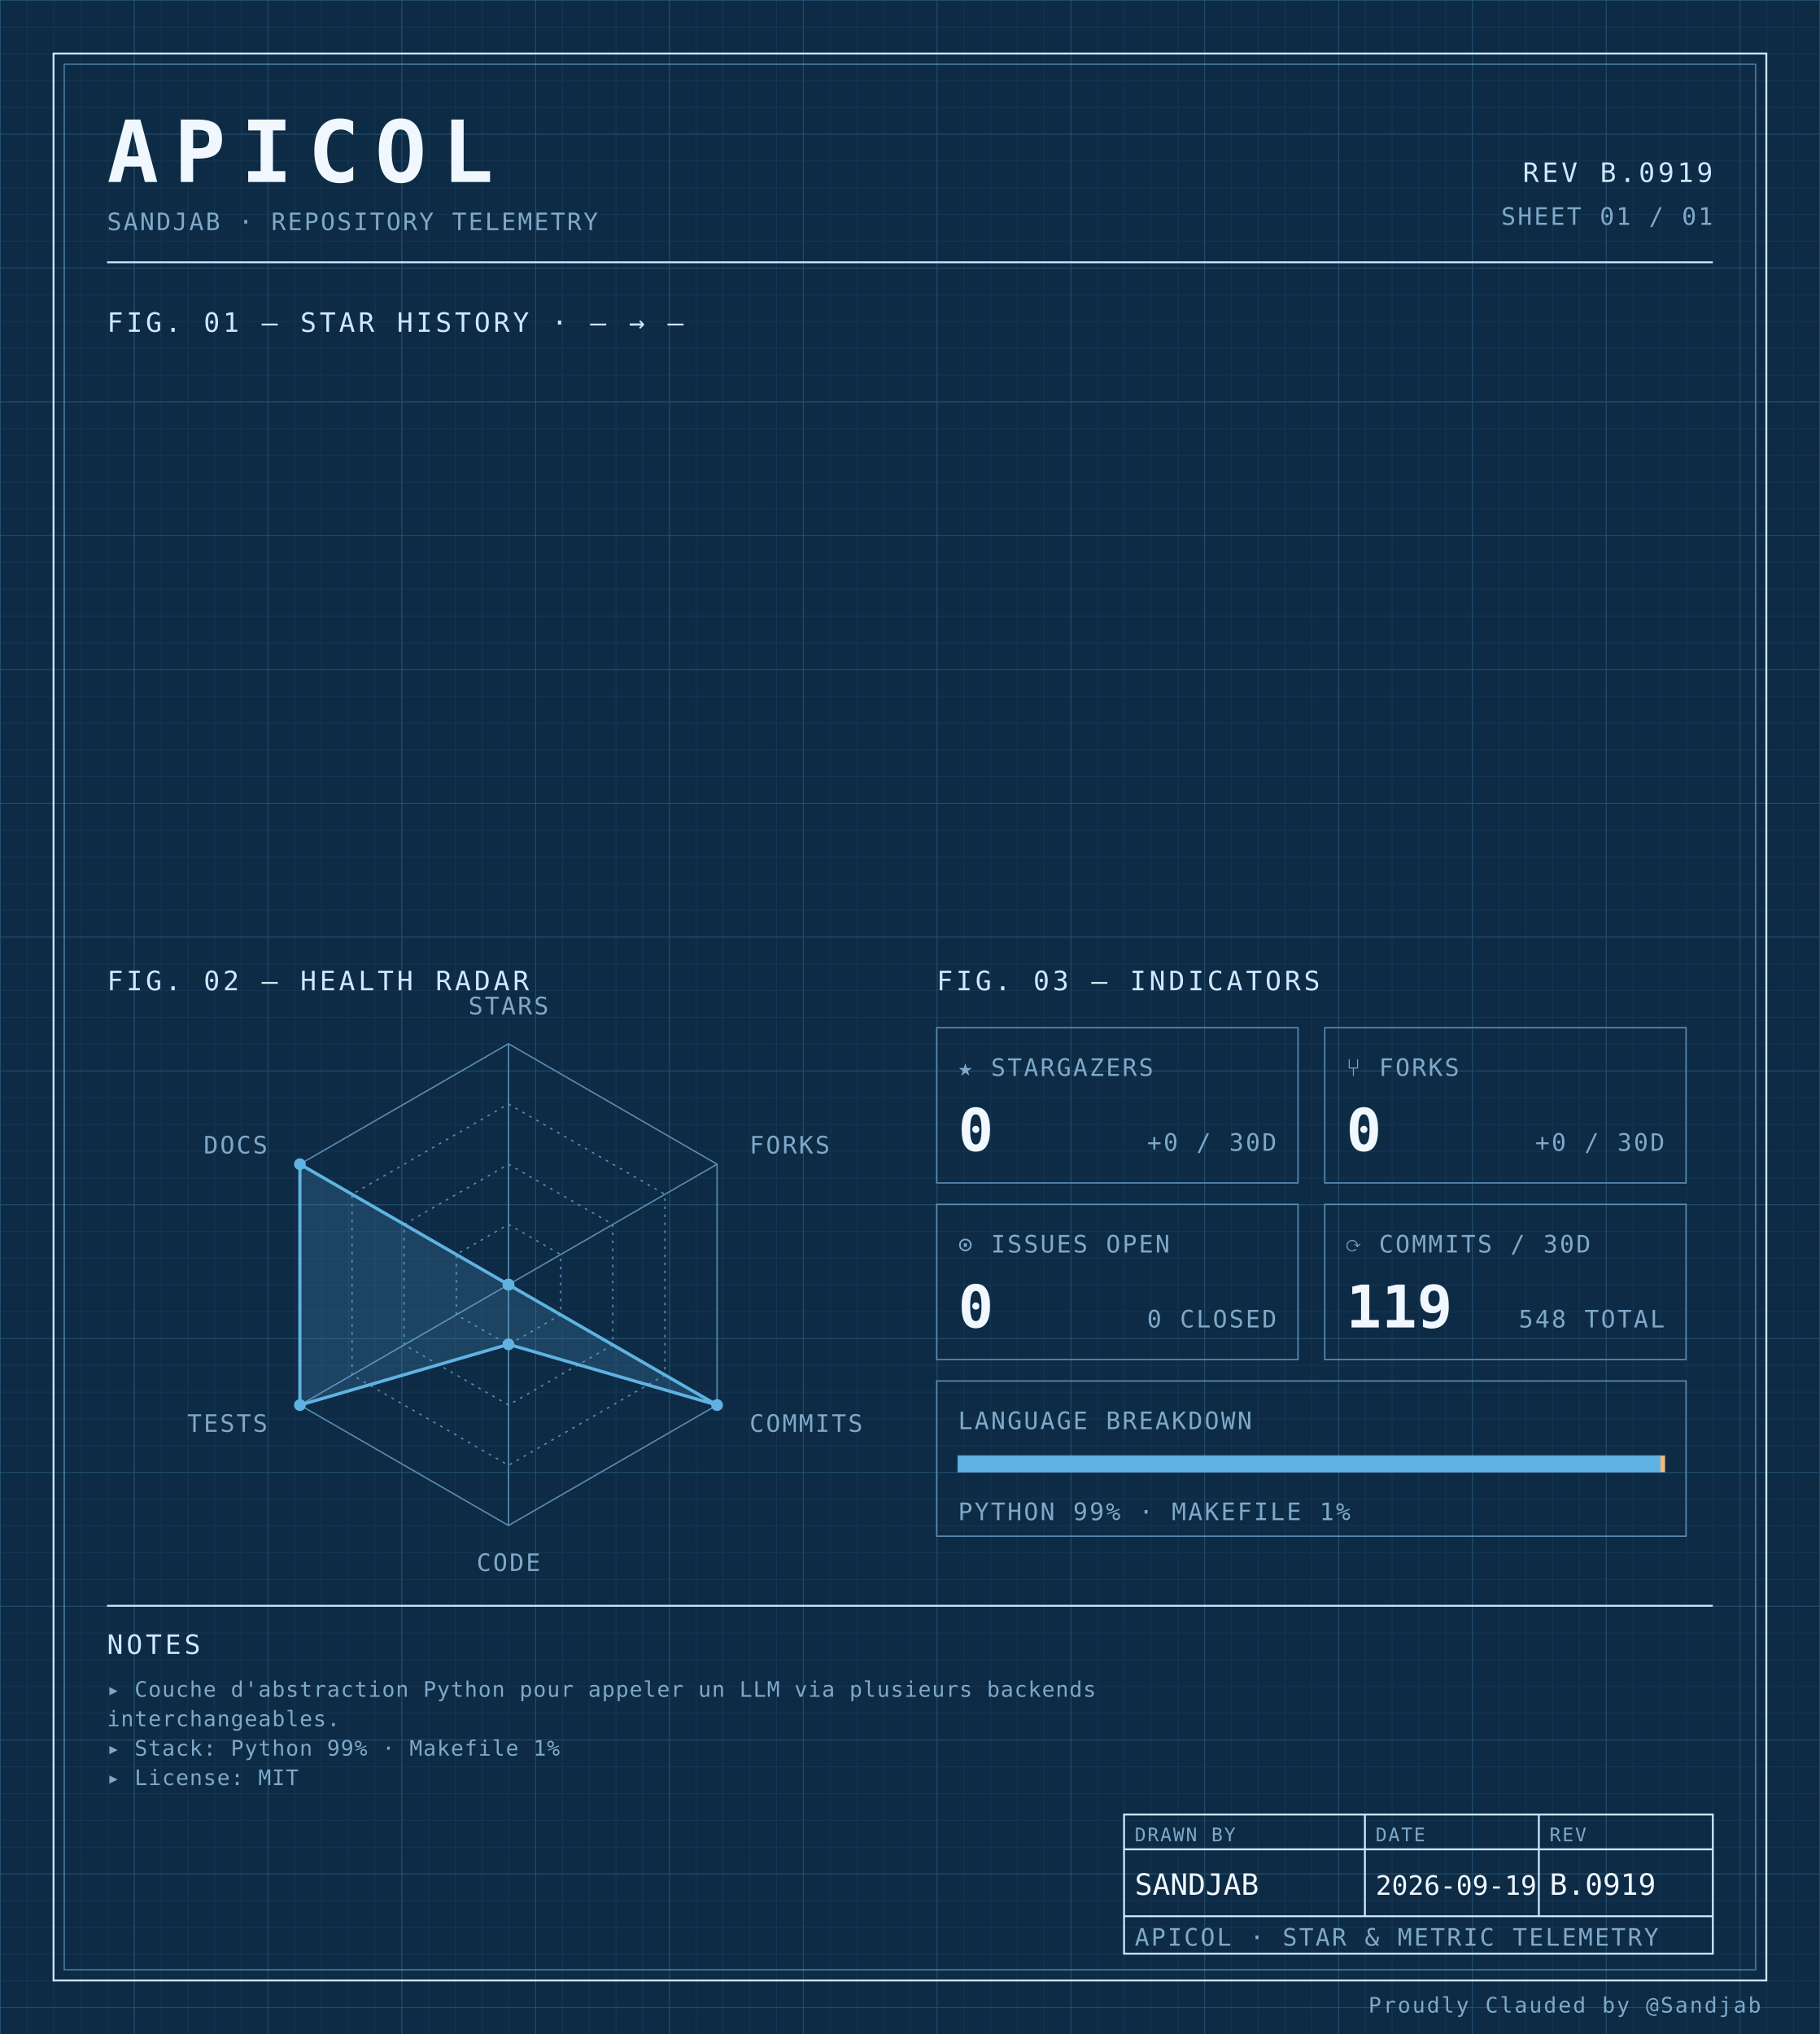
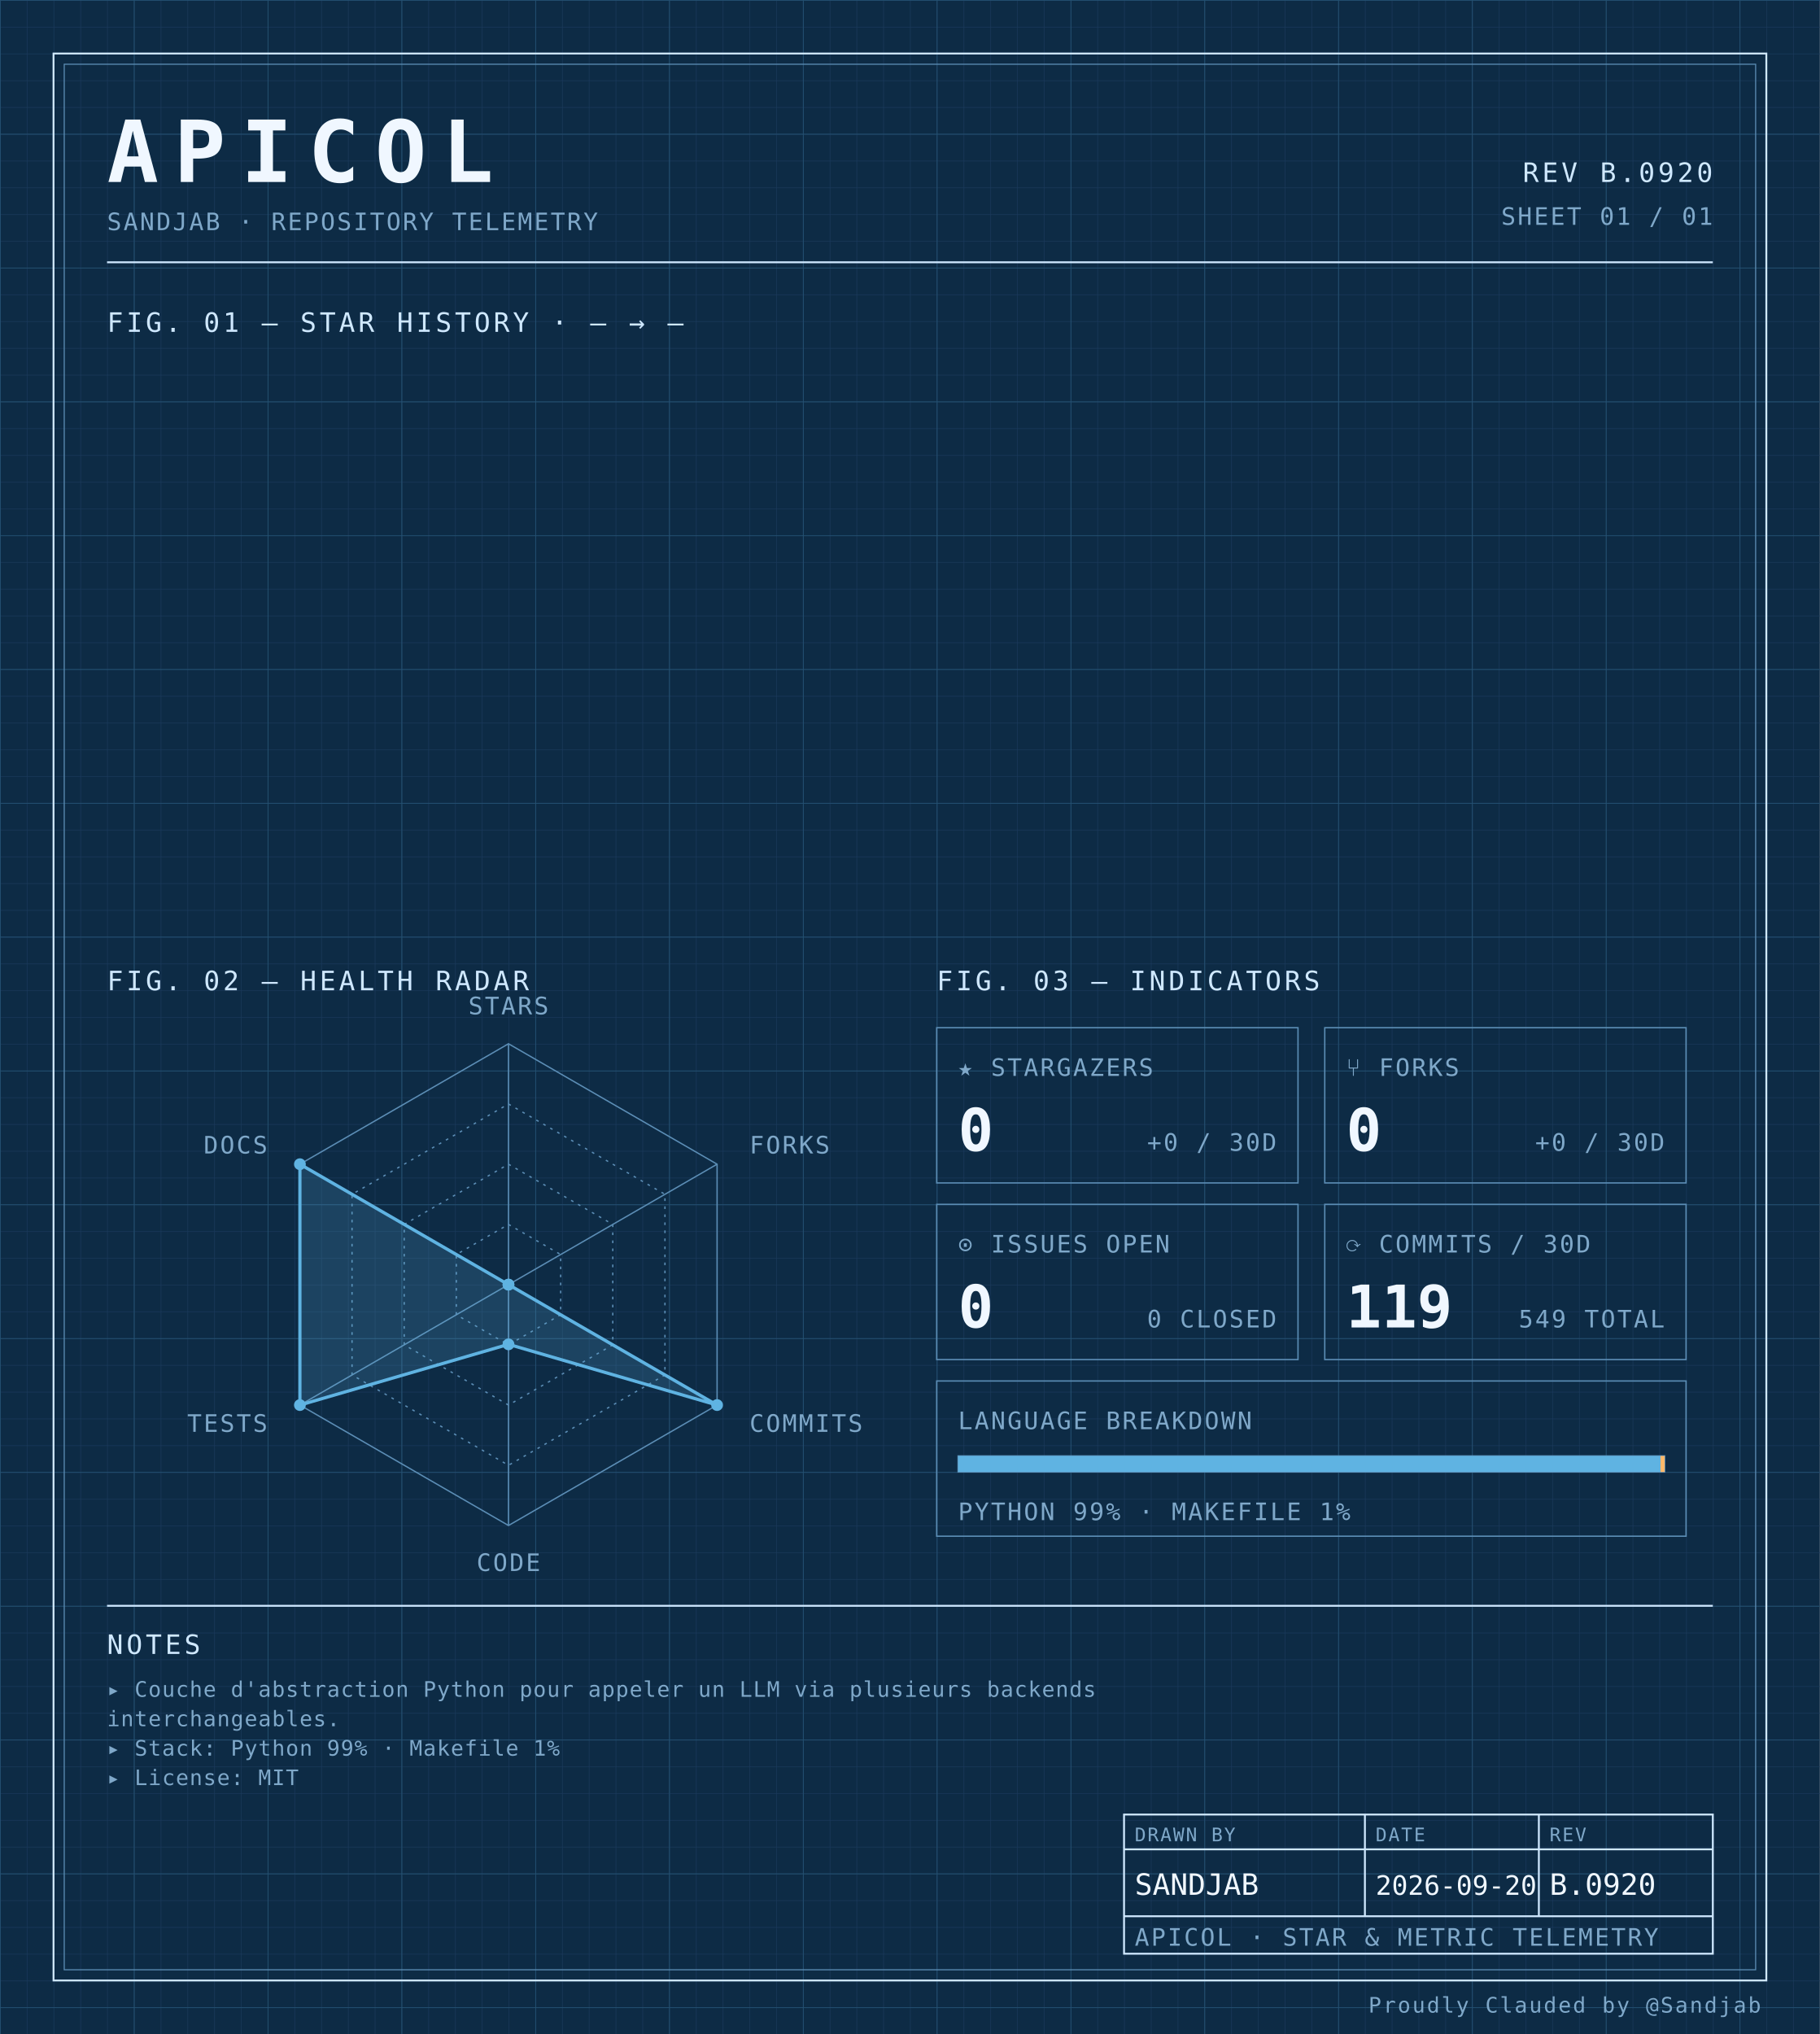
<svg xmlns="http://www.w3.org/2000/svg" width="100%" viewBox="0 0 680 760" role="img">
  <defs>
    <pattern id="grid-fine" width="10" height="10" patternUnits="userSpaceOnUse">
      <path d="M10 0H0V10" fill="none" stroke="#1a3a5c" stroke-width="0.4" />
    </pattern>
    <pattern id="grid-major" width="50" height="50" patternUnits="userSpaceOnUse">
      <path d="M50 0H0V50" fill="none" stroke="#245273" stroke-width="0.5" />
    </pattern>
  </defs>
  <rect x="0" y="0" width="680" height="760" fill="#0d2b45" />
  <rect x="0" y="0" width="680" height="760" fill="url(#grid-fine)" />
  <rect x="0" y="0" width="680" height="760" fill="url(#grid-major)" />
  <rect x="20" y="20" width="640" height="720" fill="none" stroke="#cfe8ff" stroke-width="0.7" />
  <rect x="24" y="24" width="632" height="712" fill="none" stroke="#5b8db5" stroke-width="0.4" />
  <text x="40" y="68" font-family="ui-monospace, 'SF Mono', 'JetBrains Mono', 'Cascadia Code', Consolas, monospace" font-size="32" font-weight="700" fill="#f0f7ff" text-anchor="start" letter-spacing="0.18em">APICOL</text>
  <text x="40" y="86" font-family="ui-monospace, 'SF Mono', 'JetBrains Mono', 'Cascadia Code', Consolas, monospace" font-size="9" font-weight="400" fill="#7fa8c9" text-anchor="start" letter-spacing="0.08em">SANDJAB · REPOSITORY TELEMETRY</text>
-   <text x="640" y="68" font-family="ui-monospace, 'SF Mono', 'JetBrains Mono', 'Cascadia Code', Consolas, monospace" font-size="10" font-weight="400" fill="#cfe8ff" text-anchor="end" letter-spacing="0.12em">REV B.0919</text>
+   <text x="640" y="68" font-family="ui-monospace, 'SF Mono', 'JetBrains Mono', 'Cascadia Code', Consolas, monospace" font-size="10" font-weight="400" fill="#cfe8ff" text-anchor="end" letter-spacing="0.12em">REV B.0920</text>
  <text x="640" y="84" font-family="ui-monospace, 'SF Mono', 'JetBrains Mono', 'Cascadia Code', Consolas, monospace" font-size="9" font-weight="400" fill="#7fa8c9" text-anchor="end" letter-spacing="0.08em">SHEET 01 / 01</text>
  <line x1="40" y1="98" x2="640" y2="98" stroke="#cfe8ff" stroke-width="0.7" />
  <text x="40" y="124" font-family="ui-monospace, 'SF Mono', 'JetBrains Mono', 'Cascadia Code', Consolas, monospace" font-size="10" font-weight="400" fill="#cfe8ff" text-anchor="start" letter-spacing="0.12em">FIG. 01 — STAR HISTORY · — → —</text>
  <text x="40" y="370" font-family="ui-monospace, 'SF Mono', 'JetBrains Mono', 'Cascadia Code', Consolas, monospace" font-size="10" font-weight="400" fill="#cfe8ff" text-anchor="start" letter-spacing="0.12em">FIG. 02 — HEALTH RADAR</text>
  <g transform="translate(190 480)">
    <polygon points="0.00,-90.00 77.94,-45.00 77.94,45.00 0.00,90.00 -77.94,45.00 -77.94,-45.00" fill="none" stroke="#5b8db5" stroke-width="0.5" />
    <polygon points="0.00,-67.50 58.46,-33.75 58.46,33.75 0.00,67.50 -58.46,33.75 -58.46,-33.75" fill="none" stroke="#5b8db5" stroke-width="0.5" stroke-dasharray="1,2" />
    <polygon points="0.00,-45.00 38.97,-22.50 38.97,22.50 0.00,45.00 -38.97,22.50 -38.97,-22.50" fill="none" stroke="#5b8db5" stroke-width="0.5" stroke-dasharray="1,2" />
    <polygon points="0.00,-22.50 19.49,-11.25 19.49,11.25 0.00,22.50 -19.49,11.25 -19.49,-11.25" fill="none" stroke="#5b8db5" stroke-width="0.5" stroke-dasharray="1,2" />
    <line x1="0" y1="0" x2="0.00" y2="-90.00" stroke="#5b8db5" stroke-width="0.5" />
    <line x1="0" y1="0" x2="77.94" y2="-45.00" stroke="#5b8db5" stroke-width="0.5" />
    <line x1="0" y1="0" x2="77.94" y2="45.00" stroke="#5b8db5" stroke-width="0.5" />
    <line x1="0" y1="0" x2="0.00" y2="90.00" stroke="#5b8db5" stroke-width="0.5" />
    <line x1="0" y1="0" x2="-77.94" y2="45.00" stroke="#5b8db5" stroke-width="0.5" />
    <line x1="0" y1="0" x2="-77.94" y2="-45.00" stroke="#5b8db5" stroke-width="0.5" />
    <polygon points="0.00,0.00 0.00,0.00 77.94,45.00 0.00,22.31 -77.94,45.00 -77.94,-45.00" fill="#5fb3e2" fill-opacity="0.18" stroke="#5fb3e2" stroke-width="1.2" />
    <circle cx="0.00" cy="0.00" r="2.2" fill="#5fb3e2" />
    <circle cx="0.00" cy="0.00" r="2.2" fill="#5fb3e2" />
    <circle cx="77.94" cy="45.00" r="2.2" fill="#5fb3e2" />
    <circle cx="0.00" cy="22.31" r="2.2" fill="#5fb3e2" />
    <circle cx="-77.94" cy="45.00" r="2.2" fill="#5fb3e2" />
    <circle cx="-77.94" cy="-45.00" r="2.2" fill="#5fb3e2" />
    <text x="6.3681633555662356e-15" y="-101" font-family="ui-monospace, 'SF Mono', 'JetBrains Mono', 'Cascadia Code', Consolas, monospace" font-size="9" font-weight="400" fill="#7fa8c9" text-anchor="middle" letter-spacing="0.08em">STARS</text>
    <text x="90.067" y="-49" font-family="ui-monospace, 'SF Mono', 'JetBrains Mono', 'Cascadia Code', Consolas, monospace" font-size="9" font-weight="400" fill="#7fa8c9" text-anchor="start" letter-spacing="0.08em">FORKS</text>
    <text x="90.067" y="55" font-family="ui-monospace, 'SF Mono', 'JetBrains Mono', 'Cascadia Code', Consolas, monospace" font-size="9" font-weight="400" fill="#7fa8c9" text-anchor="start" letter-spacing="0.08em">COMMITS</text>
    <text x="6.3681633555662356e-15" y="107" font-family="ui-monospace, 'SF Mono', 'JetBrains Mono', 'Cascadia Code', Consolas, monospace" font-size="9" font-weight="400" fill="#7fa8c9" text-anchor="middle" letter-spacing="0.08em">CODE</text>
    <text x="-90.067" y="55" font-family="ui-monospace, 'SF Mono', 'JetBrains Mono', 'Cascadia Code', Consolas, monospace" font-size="9" font-weight="400" fill="#7fa8c9" text-anchor="end" letter-spacing="0.08em">TESTS</text>
    <text x="-90.067" y="-49" font-family="ui-monospace, 'SF Mono', 'JetBrains Mono', 'Cascadia Code', Consolas, monospace" font-size="9" font-weight="400" fill="#7fa8c9" text-anchor="end" letter-spacing="0.08em">DOCS</text>
  </g>
  <text x="350" y="370" font-family="ui-monospace, 'SF Mono', 'JetBrains Mono', 'Cascadia Code', Consolas, monospace" font-size="10" font-weight="400" fill="#cfe8ff" text-anchor="start" letter-spacing="0.12em">FIG. 03 — INDICATORS</text>
  <rect x="350" y="384" width="135" height="58" fill="none" stroke="#5b8db5" stroke-width="0.5" />
  <text x="358" y="402" font-family="ui-monospace, 'SF Mono', 'JetBrains Mono', 'Cascadia Code', Consolas, monospace" font-size="9" font-weight="400" fill="#7fa8c9" text-anchor="start" letter-spacing="0.08em">★ STARGAZERS</text>
  <text x="358" y="430" font-family="ui-monospace, 'SF Mono', 'JetBrains Mono', 'Cascadia Code', Consolas, monospace" font-size="22" font-weight="700" fill="#f0f7ff" text-anchor="start" letter-spacing="normal">0</text>
  <text x="477" y="430" font-family="ui-monospace, 'SF Mono', 'JetBrains Mono', 'Cascadia Code', Consolas, monospace" font-size="9" font-weight="400" fill="#7fa8c9" text-anchor="end" letter-spacing="0.08em">+0 / 30D</text>
  <rect x="495" y="384" width="135" height="58" fill="none" stroke="#5b8db5" stroke-width="0.5" />
  <text x="503" y="402" font-family="ui-monospace, 'SF Mono', 'JetBrains Mono', 'Cascadia Code', Consolas, monospace" font-size="9" font-weight="400" fill="#7fa8c9" text-anchor="start" letter-spacing="0.08em">⑂ FORKS</text>
  <text x="503" y="430" font-family="ui-monospace, 'SF Mono', 'JetBrains Mono', 'Cascadia Code', Consolas, monospace" font-size="22" font-weight="700" fill="#f0f7ff" text-anchor="start" letter-spacing="normal">0</text>
  <text x="622" y="430" font-family="ui-monospace, 'SF Mono', 'JetBrains Mono', 'Cascadia Code', Consolas, monospace" font-size="9" font-weight="400" fill="#7fa8c9" text-anchor="end" letter-spacing="0.08em">+0 / 30D</text>
  <rect x="350" y="450" width="135" height="58" fill="none" stroke="#5b8db5" stroke-width="0.5" />
  <text x="358" y="468" font-family="ui-monospace, 'SF Mono', 'JetBrains Mono', 'Cascadia Code', Consolas, monospace" font-size="9" font-weight="400" fill="#7fa8c9" text-anchor="start" letter-spacing="0.08em">⊙ ISSUES OPEN</text>
  <text x="358" y="496" font-family="ui-monospace, 'SF Mono', 'JetBrains Mono', 'Cascadia Code', Consolas, monospace" font-size="22" font-weight="700" fill="#f0f7ff" text-anchor="start" letter-spacing="normal">0</text>
  <text x="477" y="496" font-family="ui-monospace, 'SF Mono', 'JetBrains Mono', 'Cascadia Code', Consolas, monospace" font-size="9" font-weight="400" fill="#7fa8c9" text-anchor="end" letter-spacing="0.08em">0 CLOSED</text>
  <rect x="495" y="450" width="135" height="58" fill="none" stroke="#5b8db5" stroke-width="0.5" />
  <text x="503" y="468" font-family="ui-monospace, 'SF Mono', 'JetBrains Mono', 'Cascadia Code', Consolas, monospace" font-size="9" font-weight="400" fill="#7fa8c9" text-anchor="start" letter-spacing="0.08em">⟳ COMMITS / 30D</text>
  <text x="503" y="496" font-family="ui-monospace, 'SF Mono', 'JetBrains Mono', 'Cascadia Code', Consolas, monospace" font-size="22" font-weight="700" fill="#f0f7ff" text-anchor="start" letter-spacing="normal">119</text>
-   <text x="622" y="496" font-family="ui-monospace, 'SF Mono', 'JetBrains Mono', 'Cascadia Code', Consolas, monospace" font-size="9" font-weight="400" fill="#7fa8c9" text-anchor="end" letter-spacing="0.08em">548 TOTAL</text>
+   <text x="622" y="496" font-family="ui-monospace, 'SF Mono', 'JetBrains Mono', 'Cascadia Code', Consolas, monospace" font-size="9" font-weight="400" fill="#7fa8c9" text-anchor="end" letter-spacing="0.08em">549 TOTAL</text>
  <rect x="350" y="516" width="280" height="58" fill="none" stroke="#5b8db5" stroke-width="0.5" />
  <text x="358" y="534" font-family="ui-monospace, 'SF Mono', 'JetBrains Mono', 'Cascadia Code', Consolas, monospace" font-size="9" font-weight="400" fill="#7fa8c9" text-anchor="start" letter-spacing="0.08em">LANGUAGE BREAKDOWN</text>
  <rect x="358" y="544" width="264" height="6" fill="none" stroke="#5b8db5" stroke-width="0.5" />
  <rect x="358" y="544" width="262.46" height="6" fill="#5fb3e2" />
  <rect x="620.456" y="544" width="1.54" height="6" fill="#ffb96b" />
  <text x="358" y="568" font-family="ui-monospace, 'SF Mono', 'JetBrains Mono', 'Cascadia Code', Consolas, monospace" font-size="9" font-weight="400" fill="#7fa8c9" text-anchor="start" letter-spacing="0.08em">PYTHON 99% · MAKEFILE 1%</text>
  <line x1="40" y1="600" x2="640" y2="600" stroke="#cfe8ff" stroke-width="0.7" />
  <text x="40" y="618" font-family="ui-monospace, 'SF Mono', 'JetBrains Mono', 'Cascadia Code', Consolas, monospace" font-size="10" font-weight="400" fill="#cfe8ff" text-anchor="start" letter-spacing="0.12em">NOTES</text>
  <text x="40" y="634" font-family="ui-monospace, 'SF Mono', 'JetBrains Mono', 'Cascadia Code', Consolas, monospace" font-size="8" font-weight="400" fill="#7fa8c9" text-anchor="start" letter-spacing="0.04em">▸ Couche d'abstraction Python pour appeler un LLM via plusieurs backends</text>
  <text x="40" y="645" font-family="ui-monospace, 'SF Mono', 'JetBrains Mono', 'Cascadia Code', Consolas, monospace" font-size="8" font-weight="400" fill="#7fa8c9" text-anchor="start" letter-spacing="0.04em">  interchangeables.</text>
  <text x="40" y="656" font-family="ui-monospace, 'SF Mono', 'JetBrains Mono', 'Cascadia Code', Consolas, monospace" font-size="8" font-weight="400" fill="#7fa8c9" text-anchor="start" letter-spacing="0.04em">▸ Stack: Python 99% · Makefile 1%</text>
  <text x="40" y="667" font-family="ui-monospace, 'SF Mono', 'JetBrains Mono', 'Cascadia Code', Consolas, monospace" font-size="8" font-weight="400" fill="#7fa8c9" text-anchor="start" letter-spacing="0.04em">▸ License: MIT</text>
  <rect x="420" y="678" width="220" height="52" fill="none" stroke="#cfe8ff" stroke-width="0.7" />
  <line x1="420" y1="691" x2="640" y2="691" stroke="#cfe8ff" stroke-width="0.7" />
  <line x1="420" y1="716" x2="640" y2="716" stroke="#cfe8ff" stroke-width="0.7" />
  <line x1="510" y1="678" x2="510" y2="716" stroke="#cfe8ff" stroke-width="0.7" />
  <line x1="575" y1="678" x2="575" y2="716" stroke="#cfe8ff" stroke-width="0.7" />
  <text x="424" y="688" font-family="ui-monospace, 'SF Mono', 'JetBrains Mono', 'Cascadia Code', Consolas, monospace" font-size="7" font-weight="400" fill="#7fa8c9" text-anchor="start" letter-spacing="0.08em">DRAWN BY</text>
  <text x="514" y="688" font-family="ui-monospace, 'SF Mono', 'JetBrains Mono', 'Cascadia Code', Consolas, monospace" font-size="7" font-weight="400" fill="#7fa8c9" text-anchor="start" letter-spacing="0.08em">DATE</text>
  <text x="579" y="688" font-family="ui-monospace, 'SF Mono', 'JetBrains Mono', 'Cascadia Code', Consolas, monospace" font-size="7" font-weight="400" fill="#7fa8c9" text-anchor="start" letter-spacing="0.08em">REV</text>
  <text x="424" y="708" font-family="ui-monospace, 'SF Mono', 'JetBrains Mono', 'Cascadia Code', Consolas, monospace" font-size="11" font-weight="400" fill="#f0f7ff" text-anchor="start" letter-spacing="normal">SANDJAB</text>
-   <text x="514" y="708" font-family="ui-monospace, 'SF Mono', 'JetBrains Mono', 'Cascadia Code', Consolas, monospace" font-size="10" font-weight="400" fill="#f0f7ff" text-anchor="start" letter-spacing="normal">2026-09-19</text>
-   <text x="579" y="708" font-family="ui-monospace, 'SF Mono', 'JetBrains Mono', 'Cascadia Code', Consolas, monospace" font-size="11" font-weight="400" fill="#f0f7ff" text-anchor="start" letter-spacing="normal">B.0919</text>
+   <text x="514" y="708" font-family="ui-monospace, 'SF Mono', 'JetBrains Mono', 'Cascadia Code', Consolas, monospace" font-size="10" font-weight="400" fill="#f0f7ff" text-anchor="start" letter-spacing="normal">2026-09-20</text>
+   <text x="579" y="708" font-family="ui-monospace, 'SF Mono', 'JetBrains Mono', 'Cascadia Code', Consolas, monospace" font-size="11" font-weight="400" fill="#f0f7ff" text-anchor="start" letter-spacing="normal">B.0920</text>
  <text x="424" y="727" font-family="ui-monospace, 'SF Mono', 'JetBrains Mono', 'Cascadia Code', Consolas, monospace" font-size="9" font-weight="400" fill="#7fa8c9" text-anchor="start" letter-spacing="0.08em">APICOL · STAR &amp; METRIC TELEMETRY</text>
  <text x="658" y="752" font-family="ui-monospace, 'SF Mono', 'JetBrains Mono', 'Cascadia Code', Consolas, monospace" font-size="8" font-weight="400" fill="#7fa8c9" text-anchor="end" letter-spacing="0.08em">Proudly Clauded by @Sandjab</text>
</svg>
